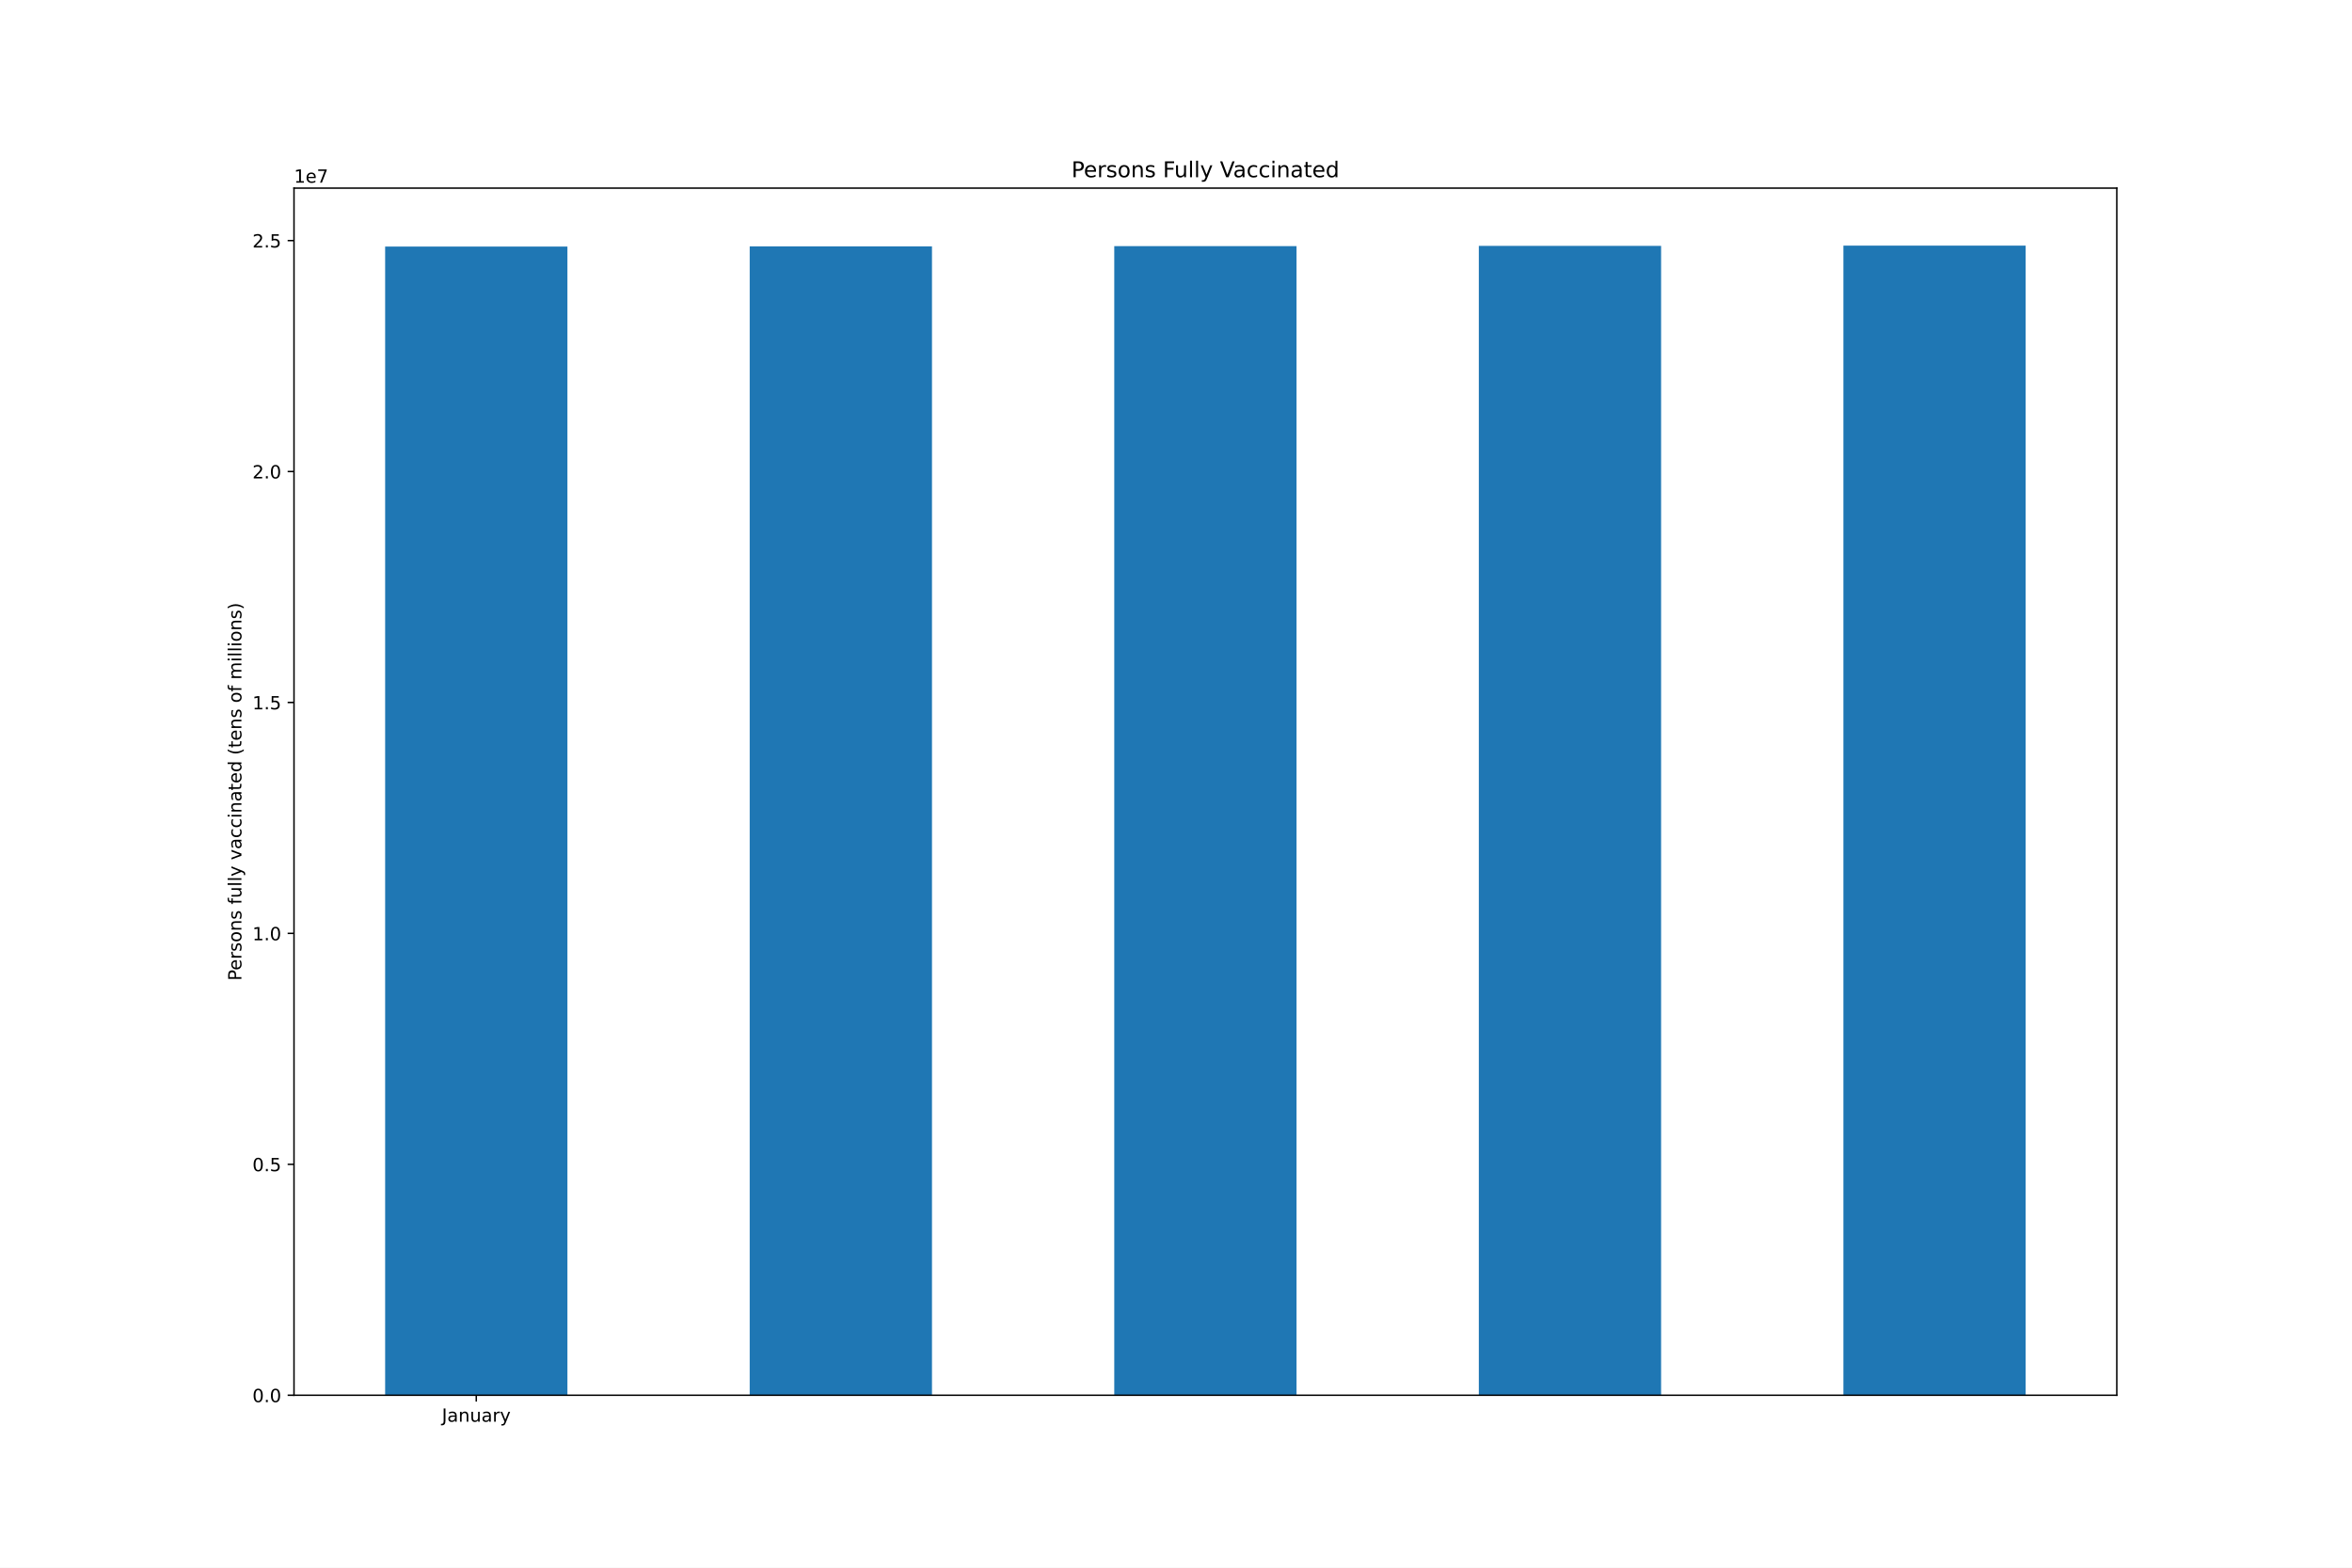
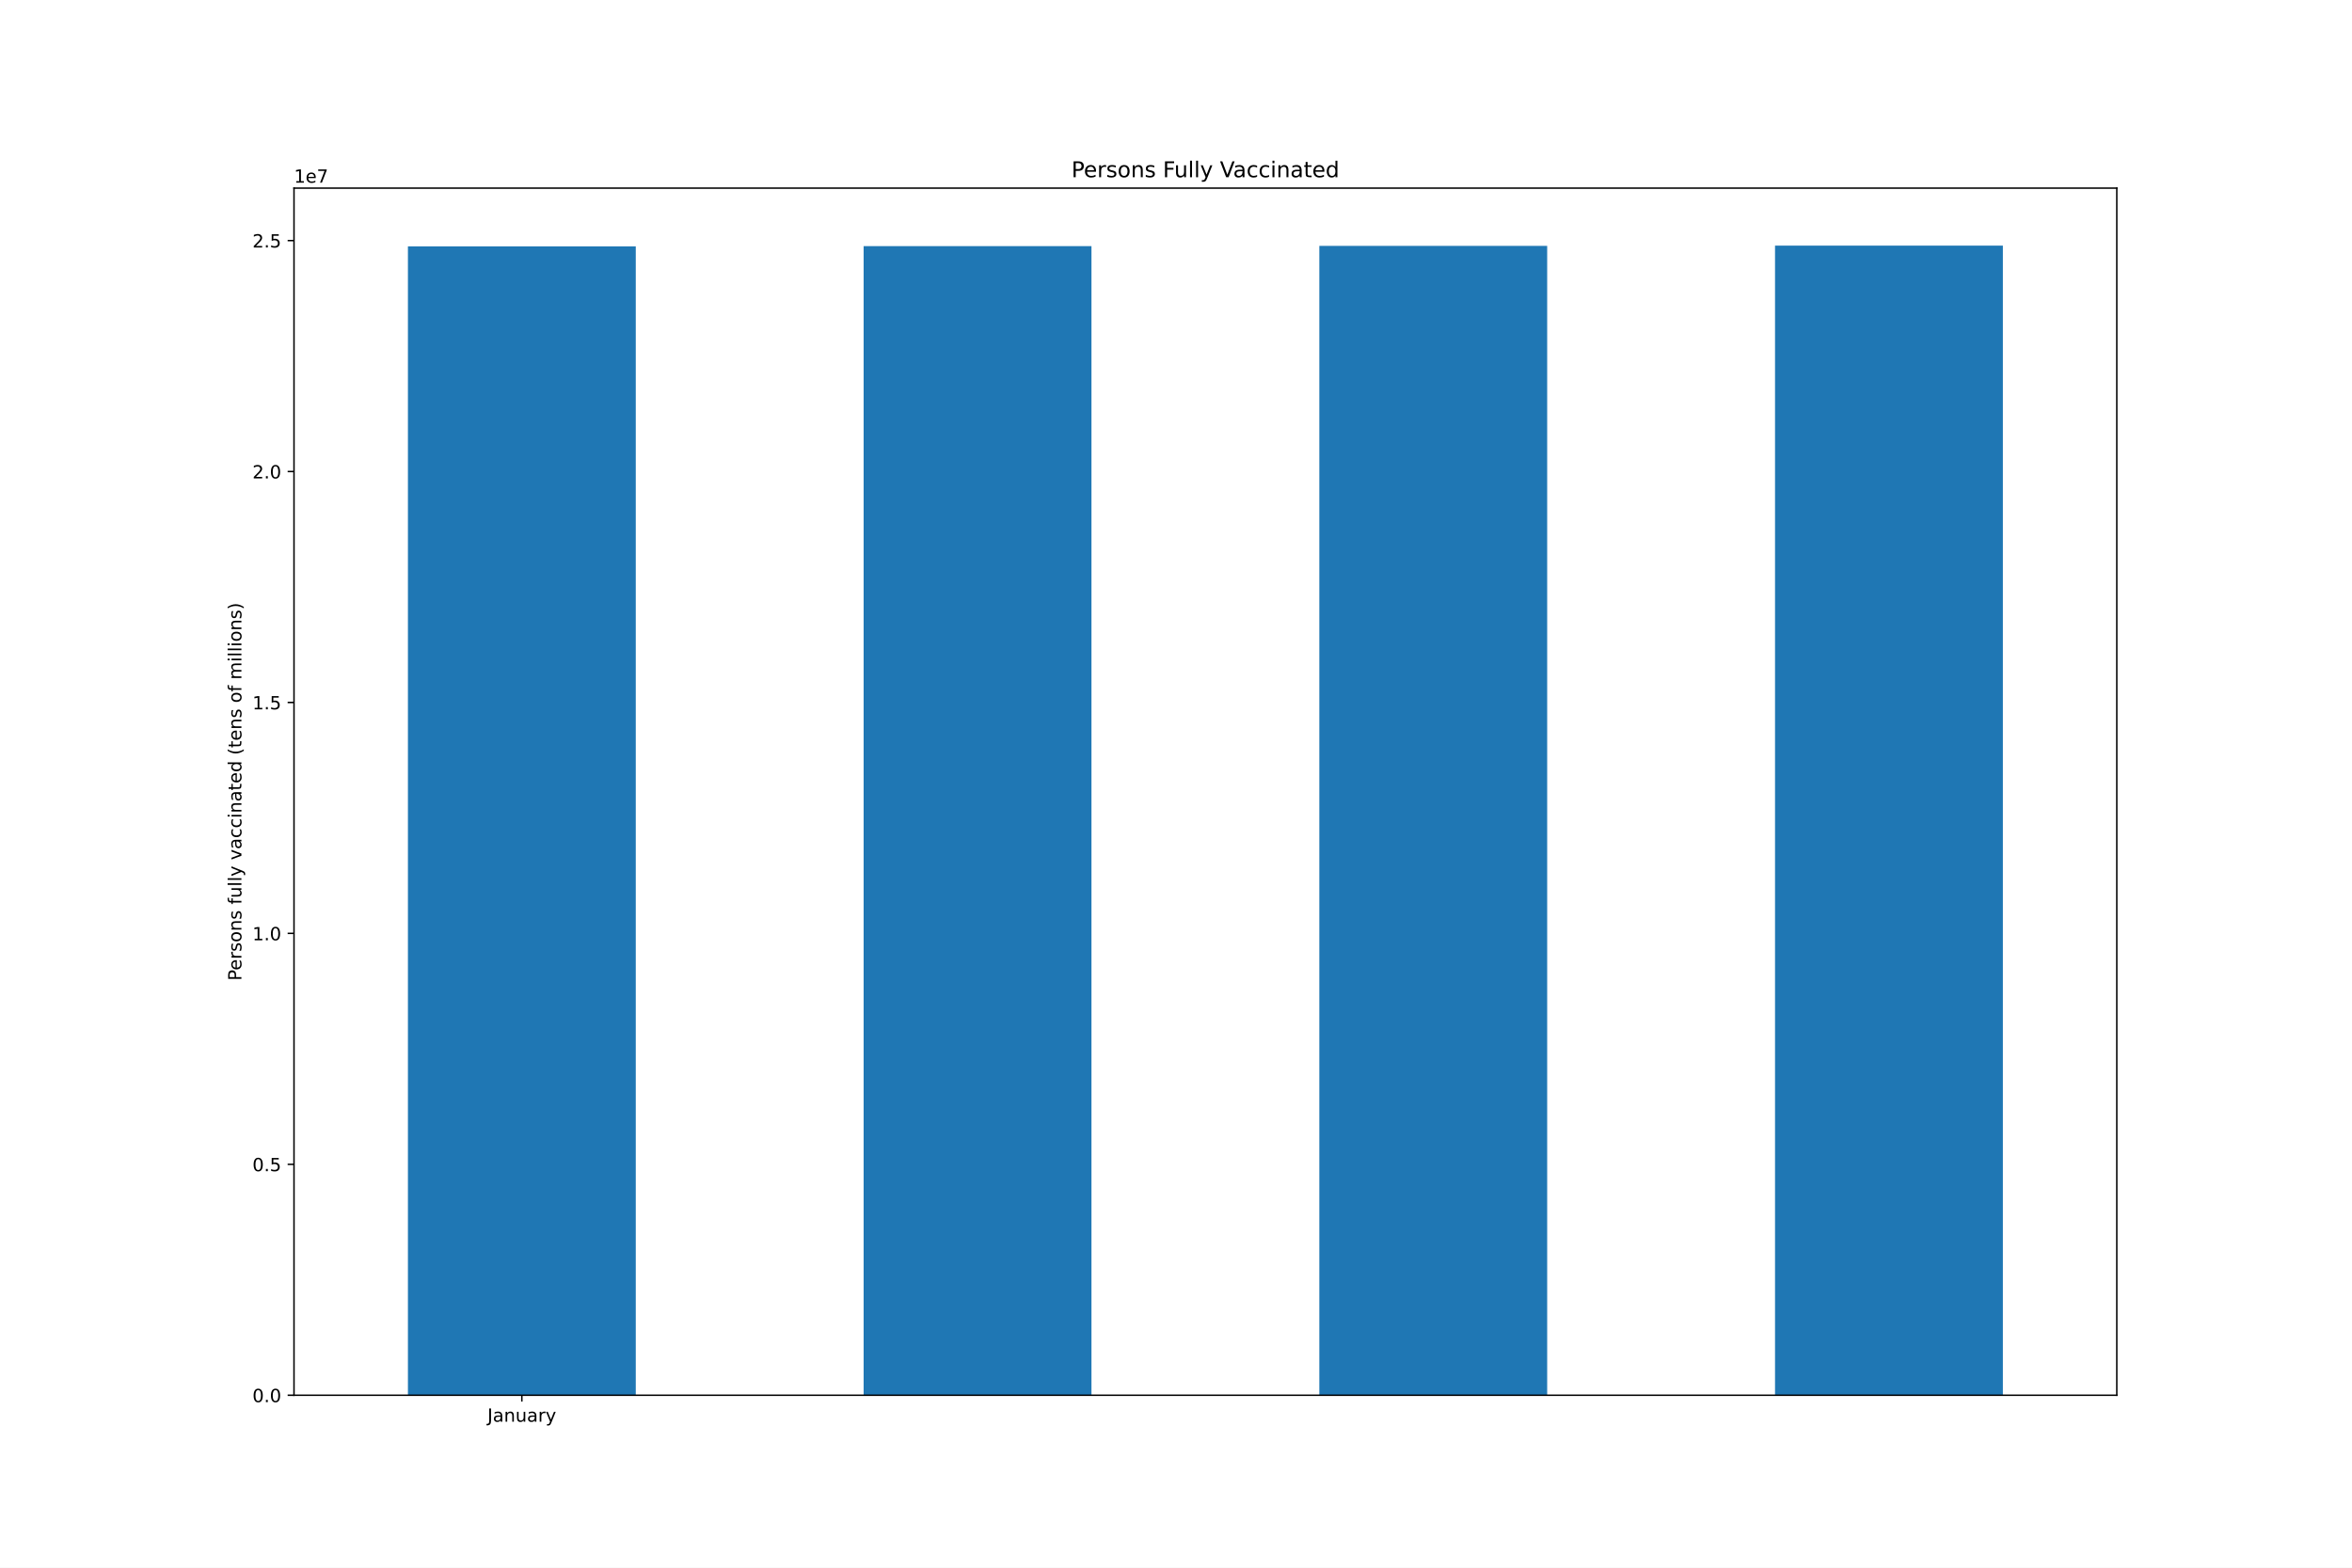
<svg xmlns="http://www.w3.org/2000/svg" xmlns:xlink="http://www.w3.org/1999/xlink" height="864pt" version="1.1" viewBox="0 0 1296 864" width="1296pt">
  <defs>
    <style type="text/css">*{stroke-linecap:butt;stroke-linejoin:round;}</style>
  </defs>
  <g id="figure_1">
    <g id="patch_1">
      <path d="M 0 864  L 1296 864  L 1296 0  L 0 0  z " style="fill:#ffffff;" />
    </g>
    <g id="axes_1">
      <g id="patch_2">
        <path d="M 162 768.96  L 1166.4 768.96  L 1166.4 103.68  L 162 103.68  z " style="fill:#ffffff;" />
      </g>
      <g id="patch_3">
-         <path clip-path="url(#p41dee8f864)" d="M 212.22 768.96  L 312.66 768.96  L 312.66 135.876  L 212.22 135.876  z " style="fill:#1f77b4;" />
+         <path clip-path="url(#p66178ed87b)" d="M 224.775 768.96  L 350.325 768.96  L 350.325 135.772  L 224.775 135.772  z " style="fill:#1f77b4;" />
      </g>
      <g id="patch_4">
-         <path clip-path="url(#p41dee8f864)" d="M 413.1 768.96  L 513.54 768.96  L 513.54 135.772  L 413.1 135.772  z " style="fill:#1f77b4;" />
+         <path clip-path="url(#p66178ed87b)" d="M 475.875 768.96  L 601.425 768.96  L 601.425 135.64  L 475.875 135.64  z " style="fill:#1f77b4;" />
      </g>
      <g id="patch_5">
-         <path clip-path="url(#p41dee8f864)" d="M 613.98 768.96  L 714.42 768.96  L 714.42 135.64  L 613.98 135.64  z " style="fill:#1f77b4;" />
+         <path clip-path="url(#p66178ed87b)" d="M 726.975 768.96  L 852.525 768.96  L 852.525 135.493  L 726.975 135.493  z " style="fill:#1f77b4;" />
      </g>
      <g id="patch_6">
-         <path clip-path="url(#p41dee8f864)" d="M 814.86 768.96  L 915.3 768.96  L 915.3 135.493  L 814.86 135.493  z " style="fill:#1f77b4;" />
-       </g>
-       <g id="patch_7">
-         <path clip-path="url(#p41dee8f864)" d="M 1015.74 768.96  L 1116.18 768.96  L 1116.18 135.36  L 1015.74 135.36  z " style="fill:#1f77b4;" />
+         <path clip-path="url(#p66178ed87b)" d="M 978.075 768.96  L 1103.625 768.96  L 1103.625 135.36  L 978.075 135.36  z " style="fill:#1f77b4;" />
      </g>
      <g id="matplotlib.axis_1">
        <g id="xtick_1">
          <g id="line2d_1">
            <defs>
-               <path d="M 0 0  L 0 3.5  " id="mf176170eb1" style="stroke:#000000;stroke-width:0.8;" />
-             </defs>
-             <g>
-               <use style="stroke:#000000;stroke-width:0.8;" x="262.44" xlink:href="#mf176170eb1" y="768.96" />
+               <path d="M 0 0  L 0 3.5  " id="m757c672dae" style="stroke:#000000;stroke-width:0.8;" />
+             </defs>
+             <g>
+               <use style="stroke:#000000;stroke-width:0.8;" x="287.55" xlink:href="#m757c672dae" y="768.96" />
            </g>
          </g>
          <g id="text_1">
-             <g transform="translate(243.4845 783.5584)scale(0.1 -0.1)">
+             <g transform="translate(268.5945 783.5584)scale(0.1 -0.1)">
              <defs>
                <path d="M 628 4666  L 1259 4666  L 1259 325  Q 1259 -519 939 -900  Q 619 -1281 -91 -1281  L -331 -1281  L -331 -750  L -134 -750  Q 284 -750 456 -515  Q 628 -281 628 325  L 628 4666  z " id="DejaVuSans-4a" transform="scale(0.015625)" />
                <path d="M 2194 1759  Q 1497 1759 1228 1600  Q 959 1441 959 1056  Q 959 750 1161 570  Q 1363 391 1709 391  Q 2188 391 2477 730  Q 2766 1069 2766 1631  L 2766 1759  L 2194 1759  z M 3341 1997  L 3341 0  L 2766 0  L 2766 531  Q 2569 213 2275 61  Q 1981 -91 1556 -91  Q 1019 -91 701 211  Q 384 513 384 1019  Q 384 1609 779 1909  Q 1175 2209 1959 2209  L 2766 2209  L 2766 2266  Q 2766 2663 2505 2880  Q 2244 3097 1772 3097  Q 1472 3097 1187 3025  Q 903 2953 641 2809  L 641 3341  Q 956 3463 1253 3523  Q 1550 3584 1831 3584  Q 2591 3584 2966 3190  Q 3341 2797 3341 1997  z " id="DejaVuSans-61" transform="scale(0.015625)" />
                <path d="M 3513 2113  L 3513 0  L 2938 0  L 2938 2094  Q 2938 2591 2744 2837  Q 2550 3084 2163 3084  Q 1697 3084 1428 2787  Q 1159 2491 1159 1978  L 1159 0  L 581 0  L 581 3500  L 1159 3500  L 1159 2956  Q 1366 3272 1645 3428  Q 1925 3584 2291 3584  Q 2894 3584 3203 3211  Q 3513 2838 3513 2113  z " id="DejaVuSans-6e" transform="scale(0.015625)" />
                <path d="M 544 1381  L 544 3500  L 1119 3500  L 1119 1403  Q 1119 906 1312 657  Q 1506 409 1894 409  Q 2359 409 2629 706  Q 2900 1003 2900 1516  L 2900 3500  L 3475 3500  L 3475 0  L 2900 0  L 2900 538  Q 2691 219 2414 64  Q 2138 -91 1772 -91  Q 1169 -91 856 284  Q 544 659 544 1381  z M 1991 3584  L 1991 3584  z " id="DejaVuSans-75" transform="scale(0.015625)" />
                <path d="M 2631 2963  Q 2534 3019 2420 3045  Q 2306 3072 2169 3072  Q 1681 3072 1420 2755  Q 1159 2438 1159 1844  L 1159 0  L 581 0  L 581 3500  L 1159 3500  L 1159 2956  Q 1341 3275 1631 3429  Q 1922 3584 2338 3584  Q 2397 3584 2469 3576  Q 2541 3569 2628 3553  L 2631 2963  z " id="DejaVuSans-72" transform="scale(0.015625)" />
                <path d="M 2059 -325  Q 1816 -950 1584 -1140  Q 1353 -1331 966 -1331  L 506 -1331  L 506 -850  L 844 -850  Q 1081 -850 1212 -737  Q 1344 -625 1503 -206  L 1606 56  L 191 3500  L 800 3500  L 1894 763  L 2988 3500  L 3597 3500  L 2059 -325  z " id="DejaVuSans-79" transform="scale(0.015625)" />
              </defs>
              <use xlink:href="#DejaVuSans-4a" />
              <use x="29.492" xlink:href="#DejaVuSans-61" />
              <use x="90.771" xlink:href="#DejaVuSans-6e" />
              <use x="154.15" xlink:href="#DejaVuSans-75" />
              <use x="217.529" xlink:href="#DejaVuSans-61" />
              <use x="278.809" xlink:href="#DejaVuSans-72" />
              <use x="319.922" xlink:href="#DejaVuSans-79" />
            </g>
          </g>
        </g>
      </g>
      <g id="matplotlib.axis_2">
        <g id="ytick_1">
          <g id="line2d_2">
            <defs>
-               <path d="M 0 0  L -3.5 0  " id="m521bc88aab" style="stroke:#000000;stroke-width:0.8;" />
-             </defs>
-             <g>
-               <use style="stroke:#000000;stroke-width:0.8;" x="162" xlink:href="#m521bc88aab" y="768.96" />
+               <path d="M 0 0  L -3.5 0  " id="m1a5fc6f98c" style="stroke:#000000;stroke-width:0.8;" />
+             </defs>
+             <g>
+               <use style="stroke:#000000;stroke-width:0.8;" x="162" xlink:href="#m1a5fc6f98c" y="768.96" />
            </g>
          </g>
          <g id="text_2">
            <g transform="translate(139.0969 772.7592)scale(0.1 -0.1)">
              <defs>
                <path d="M 2034 4250  Q 1547 4250 1301 3770  Q 1056 3291 1056 2328  Q 1056 1369 1301 889  Q 1547 409 2034 409  Q 2525 409 2770 889  Q 3016 1369 3016 2328  Q 3016 3291 2770 3770  Q 2525 4250 2034 4250  z M 2034 4750  Q 2819 4750 3233 4129  Q 3647 3509 3647 2328  Q 3647 1150 3233 529  Q 2819 -91 2034 -91  Q 1250 -91 836 529  Q 422 1150 422 2328  Q 422 3509 836 4129  Q 1250 4750 2034 4750  z " id="DejaVuSans-30" transform="scale(0.015625)" />
                <path d="M 684 794  L 1344 794  L 1344 0  L 684 0  L 684 794  z " id="DejaVuSans-2e" transform="scale(0.015625)" />
              </defs>
              <use xlink:href="#DejaVuSans-30" />
              <use x="63.623" xlink:href="#DejaVuSans-2e" />
              <use x="95.41" xlink:href="#DejaVuSans-30" />
            </g>
          </g>
        </g>
        <g id="ytick_2">
          <g id="line2d_3">
            <g>
-               <use style="stroke:#000000;stroke-width:0.8;" x="162" xlink:href="#m521bc88aab" y="641.687" />
+               <use style="stroke:#000000;stroke-width:0.8;" x="162" xlink:href="#m1a5fc6f98c" y="641.687" />
            </g>
          </g>
          <g id="text_3">
            <g transform="translate(139.0969 645.4863)scale(0.1 -0.1)">
              <defs>
                <path d="M 691 4666  L 3169 4666  L 3169 4134  L 1269 4134  L 1269 2991  Q 1406 3038 1543 3061  Q 1681 3084 1819 3084  Q 2600 3084 3056 2656  Q 3513 2228 3513 1497  Q 3513 744 3044 326  Q 2575 -91 1722 -91  Q 1428 -91 1123 -41  Q 819 9 494 109  L 494 744  Q 775 591 1075 516  Q 1375 441 1709 441  Q 2250 441 2565 725  Q 2881 1009 2881 1497  Q 2881 1984 2565 2268  Q 2250 2553 1709 2553  Q 1456 2553 1204 2497  Q 953 2441 691 2322  L 691 4666  z " id="DejaVuSans-35" transform="scale(0.015625)" />
              </defs>
              <use xlink:href="#DejaVuSans-30" />
              <use x="63.623" xlink:href="#DejaVuSans-2e" />
              <use x="95.41" xlink:href="#DejaVuSans-35" />
            </g>
          </g>
        </g>
        <g id="ytick_3">
          <g id="line2d_4">
            <g>
-               <use style="stroke:#000000;stroke-width:0.8;" x="162" xlink:href="#m521bc88aab" y="514.414" />
+               <use style="stroke:#000000;stroke-width:0.8;" x="162" xlink:href="#m1a5fc6f98c" y="514.414" />
            </g>
          </g>
          <g id="text_4">
            <g transform="translate(139.0969 518.2134)scale(0.1 -0.1)">
              <defs>
                <path d="M 794 531  L 1825 531  L 1825 4091  L 703 3866  L 703 4441  L 1819 4666  L 2450 4666  L 2450 531  L 3481 531  L 3481 0  L 794 0  L 794 531  z " id="DejaVuSans-31" transform="scale(0.015625)" />
              </defs>
              <use xlink:href="#DejaVuSans-31" />
              <use x="63.623" xlink:href="#DejaVuSans-2e" />
              <use x="95.41" xlink:href="#DejaVuSans-30" />
            </g>
          </g>
        </g>
        <g id="ytick_4">
          <g id="line2d_5">
            <g>
-               <use style="stroke:#000000;stroke-width:0.8;" x="162" xlink:href="#m521bc88aab" y="387.141" />
+               <use style="stroke:#000000;stroke-width:0.8;" x="162" xlink:href="#m1a5fc6f98c" y="387.141" />
            </g>
          </g>
          <g id="text_5">
            <g transform="translate(139.0969 390.9404)scale(0.1 -0.1)">
              <use xlink:href="#DejaVuSans-31" />
              <use x="63.623" xlink:href="#DejaVuSans-2e" />
              <use x="95.41" xlink:href="#DejaVuSans-35" />
            </g>
          </g>
        </g>
        <g id="ytick_5">
          <g id="line2d_6">
            <g>
-               <use style="stroke:#000000;stroke-width:0.8;" x="162" xlink:href="#m521bc88aab" y="259.868" />
+               <use style="stroke:#000000;stroke-width:0.8;" x="162" xlink:href="#m1a5fc6f98c" y="259.868" />
            </g>
          </g>
          <g id="text_6">
            <g transform="translate(139.0969 263.6675)scale(0.1 -0.1)">
              <defs>
                <path d="M 1228 531  L 3431 531  L 3431 0  L 469 0  L 469 531  Q 828 903 1448 1529  Q 2069 2156 2228 2338  Q 2531 2678 2651 2914  Q 2772 3150 2772 3378  Q 2772 3750 2511 3984  Q 2250 4219 1831 4219  Q 1534 4219 1204 4116  Q 875 4013 500 3803  L 500 4441  Q 881 4594 1212 4672  Q 1544 4750 1819 4750  Q 2544 4750 2975 4387  Q 3406 4025 3406 3419  Q 3406 3131 3298 2873  Q 3191 2616 2906 2266  Q 2828 2175 2409 1742  Q 1991 1309 1228 531  z " id="DejaVuSans-32" transform="scale(0.015625)" />
              </defs>
              <use xlink:href="#DejaVuSans-32" />
              <use x="63.623" xlink:href="#DejaVuSans-2e" />
              <use x="95.41" xlink:href="#DejaVuSans-30" />
            </g>
          </g>
        </g>
        <g id="ytick_6">
          <g id="line2d_7">
            <g>
-               <use style="stroke:#000000;stroke-width:0.8;" x="162" xlink:href="#m521bc88aab" y="132.595" />
+               <use style="stroke:#000000;stroke-width:0.8;" x="162" xlink:href="#m1a5fc6f98c" y="132.595" />
            </g>
          </g>
          <g id="text_7">
            <g transform="translate(139.0969 136.3946)scale(0.1 -0.1)">
              <use xlink:href="#DejaVuSans-32" />
              <use x="63.623" xlink:href="#DejaVuSans-2e" />
              <use x="95.41" xlink:href="#DejaVuSans-35" />
            </g>
          </g>
        </g>
        <g id="text_8">
          <g transform="translate(133.0172 540.4802)rotate(-90)scale(0.1 -0.1)">
            <defs>
              <path d="M 1259 4147  L 1259 2394  L 2053 2394  Q 2494 2394 2734 2622  Q 2975 2850 2975 3272  Q 2975 3691 2734 3919  Q 2494 4147 2053 4147  L 1259 4147  z M 628 4666  L 2053 4666  Q 2838 4666 3239 4311  Q 3641 3956 3641 3272  Q 3641 2581 3239 2228  Q 2838 1875 2053 1875  L 1259 1875  L 1259 0  L 628 0  L 628 4666  z " id="DejaVuSans-50" transform="scale(0.015625)" />
              <path d="M 3597 1894  L 3597 1613  L 953 1613  Q 991 1019 1311 708  Q 1631 397 2203 397  Q 2534 397 2845 478  Q 3156 559 3463 722  L 3463 178  Q 3153 47 2828 -22  Q 2503 -91 2169 -91  Q 1331 -91 842 396  Q 353 884 353 1716  Q 353 2575 817 3079  Q 1281 3584 2069 3584  Q 2775 3584 3186 3129  Q 3597 2675 3597 1894  z M 3022 2063  Q 3016 2534 2758 2815  Q 2500 3097 2075 3097  Q 1594 3097 1305 2825  Q 1016 2553 972 2059  L 3022 2063  z " id="DejaVuSans-65" transform="scale(0.015625)" />
              <path d="M 2834 3397  L 2834 2853  Q 2591 2978 2328 3040  Q 2066 3103 1784 3103  Q 1356 3103 1142 2972  Q 928 2841 928 2578  Q 928 2378 1081 2264  Q 1234 2150 1697 2047  L 1894 2003  Q 2506 1872 2764 1633  Q 3022 1394 3022 966  Q 3022 478 2636 193  Q 2250 -91 1575 -91  Q 1294 -91 989 -36  Q 684 19 347 128  L 347 722  Q 666 556 975 473  Q 1284 391 1588 391  Q 1994 391 2212 530  Q 2431 669 2431 922  Q 2431 1156 2273 1281  Q 2116 1406 1581 1522  L 1381 1569  Q 847 1681 609 1914  Q 372 2147 372 2553  Q 372 3047 722 3315  Q 1072 3584 1716 3584  Q 2034 3584 2315 3537  Q 2597 3491 2834 3397  z " id="DejaVuSans-73" transform="scale(0.015625)" />
              <path d="M 1959 3097  Q 1497 3097 1228 2736  Q 959 2375 959 1747  Q 959 1119 1226 758  Q 1494 397 1959 397  Q 2419 397 2687 759  Q 2956 1122 2956 1747  Q 2956 2369 2687 2733  Q 2419 3097 1959 3097  z M 1959 3584  Q 2709 3584 3137 3096  Q 3566 2609 3566 1747  Q 3566 888 3137 398  Q 2709 -91 1959 -91  Q 1206 -91 779 398  Q 353 888 353 1747  Q 353 2609 779 3096  Q 1206 3584 1959 3584  z " id="DejaVuSans-6f" transform="scale(0.015625)" />
              <path id="DejaVuSans-20" transform="scale(0.015625)" />
              <path d="M 2375 4863  L 2375 4384  L 1825 4384  Q 1516 4384 1395 4259  Q 1275 4134 1275 3809  L 1275 3500  L 2222 3500  L 2222 3053  L 1275 3053  L 1275 0  L 697 0  L 697 3053  L 147 3053  L 147 3500  L 697 3500  L 697 3744  Q 697 4328 969 4595  Q 1241 4863 1831 4863  L 2375 4863  z " id="DejaVuSans-66" transform="scale(0.015625)" />
              <path d="M 603 4863  L 1178 4863  L 1178 0  L 603 0  L 603 4863  z " id="DejaVuSans-6c" transform="scale(0.015625)" />
              <path d="M 191 3500  L 800 3500  L 1894 563  L 2988 3500  L 3597 3500  L 2284 0  L 1503 0  L 191 3500  z " id="DejaVuSans-76" transform="scale(0.015625)" />
              <path d="M 3122 3366  L 3122 2828  Q 2878 2963 2633 3030  Q 2388 3097 2138 3097  Q 1578 3097 1268 2742  Q 959 2388 959 1747  Q 959 1106 1268 751  Q 1578 397 2138 397  Q 2388 397 2633 464  Q 2878 531 3122 666  L 3122 134  Q 2881 22 2623 -34  Q 2366 -91 2075 -91  Q 1284 -91 818 406  Q 353 903 353 1747  Q 353 2603 823 3093  Q 1294 3584 2113 3584  Q 2378 3584 2631 3529  Q 2884 3475 3122 3366  z " id="DejaVuSans-63" transform="scale(0.015625)" />
              <path d="M 603 3500  L 1178 3500  L 1178 0  L 603 0  L 603 3500  z M 603 4863  L 1178 4863  L 1178 4134  L 603 4134  L 603 4863  z " id="DejaVuSans-69" transform="scale(0.015625)" />
              <path d="M 1172 4494  L 1172 3500  L 2356 3500  L 2356 3053  L 1172 3053  L 1172 1153  Q 1172 725 1289 603  Q 1406 481 1766 481  L 2356 481  L 2356 0  L 1766 0  Q 1100 0 847 248  Q 594 497 594 1153  L 594 3053  L 172 3053  L 172 3500  L 594 3500  L 594 4494  L 1172 4494  z " id="DejaVuSans-74" transform="scale(0.015625)" />
              <path d="M 2906 2969  L 2906 4863  L 3481 4863  L 3481 0  L 2906 0  L 2906 525  Q 2725 213 2448 61  Q 2172 -91 1784 -91  Q 1150 -91 751 415  Q 353 922 353 1747  Q 353 2572 751 3078  Q 1150 3584 1784 3584  Q 2172 3584 2448 3432  Q 2725 3281 2906 2969  z M 947 1747  Q 947 1113 1208 752  Q 1469 391 1925 391  Q 2381 391 2643 752  Q 2906 1113 2906 1747  Q 2906 2381 2643 2742  Q 2381 3103 1925 3103  Q 1469 3103 1208 2742  Q 947 2381 947 1747  z " id="DejaVuSans-64" transform="scale(0.015625)" />
              <path d="M 1984 4856  Q 1566 4138 1362 3434  Q 1159 2731 1159 2009  Q 1159 1288 1364 580  Q 1569 -128 1984 -844  L 1484 -844  Q 1016 -109 783 600  Q 550 1309 550 2009  Q 550 2706 781 3412  Q 1013 4119 1484 4856  L 1984 4856  z " id="DejaVuSans-28" transform="scale(0.015625)" />
              <path d="M 3328 2828  Q 3544 3216 3844 3400  Q 4144 3584 4550 3584  Q 5097 3584 5394 3201  Q 5691 2819 5691 2113  L 5691 0  L 5113 0  L 5113 2094  Q 5113 2597 4934 2840  Q 4756 3084 4391 3084  Q 3944 3084 3684 2787  Q 3425 2491 3425 1978  L 3425 0  L 2847 0  L 2847 2094  Q 2847 2600 2669 2842  Q 2491 3084 2119 3084  Q 1678 3084 1418 2786  Q 1159 2488 1159 1978  L 1159 0  L 581 0  L 581 3500  L 1159 3500  L 1159 2956  Q 1356 3278 1631 3431  Q 1906 3584 2284 3584  Q 2666 3584 2933 3390  Q 3200 3197 3328 2828  z " id="DejaVuSans-6d" transform="scale(0.015625)" />
              <path d="M 513 4856  L 1013 4856  Q 1481 4119 1714 3412  Q 1947 2706 1947 2009  Q 1947 1309 1714 600  Q 1481 -109 1013 -844  L 513 -844  Q 928 -128 1133 580  Q 1338 1288 1338 2009  Q 1338 2731 1133 3434  Q 928 4138 513 4856  z " id="DejaVuSans-29" transform="scale(0.015625)" />
            </defs>
            <use xlink:href="#DejaVuSans-50" />
            <use x="56.678" xlink:href="#DejaVuSans-65" />
            <use x="118.201" xlink:href="#DejaVuSans-72" />
            <use x="159.314" xlink:href="#DejaVuSans-73" />
            <use x="211.414" xlink:href="#DejaVuSans-6f" />
            <use x="272.596" xlink:href="#DejaVuSans-6e" />
            <use x="335.975" xlink:href="#DejaVuSans-73" />
            <use x="388.074" xlink:href="#DejaVuSans-20" />
            <use x="419.861" xlink:href="#DejaVuSans-66" />
            <use x="455.066" xlink:href="#DejaVuSans-75" />
            <use x="518.445" xlink:href="#DejaVuSans-6c" />
            <use x="546.229" xlink:href="#DejaVuSans-6c" />
            <use x="574.012" xlink:href="#DejaVuSans-79" />
            <use x="633.191" xlink:href="#DejaVuSans-20" />
            <use x="664.979" xlink:href="#DejaVuSans-76" />
            <use x="724.158" xlink:href="#DejaVuSans-61" />
            <use x="785.438" xlink:href="#DejaVuSans-63" />
            <use x="840.418" xlink:href="#DejaVuSans-63" />
            <use x="895.398" xlink:href="#DejaVuSans-69" />
            <use x="923.182" xlink:href="#DejaVuSans-6e" />
            <use x="986.561" xlink:href="#DejaVuSans-61" />
            <use x="1047.84" xlink:href="#DejaVuSans-74" />
            <use x="1087.049" xlink:href="#DejaVuSans-65" />
            <use x="1148.572" xlink:href="#DejaVuSans-64" />
            <use x="1212.049" xlink:href="#DejaVuSans-20" />
            <use x="1243.836" xlink:href="#DejaVuSans-28" />
            <use x="1282.85" xlink:href="#DejaVuSans-74" />
            <use x="1322.059" xlink:href="#DejaVuSans-65" />
            <use x="1383.582" xlink:href="#DejaVuSans-6e" />
            <use x="1446.961" xlink:href="#DejaVuSans-73" />
            <use x="1499.061" xlink:href="#DejaVuSans-20" />
            <use x="1530.848" xlink:href="#DejaVuSans-6f" />
            <use x="1592.029" xlink:href="#DejaVuSans-66" />
            <use x="1627.234" xlink:href="#DejaVuSans-20" />
            <use x="1659.021" xlink:href="#DejaVuSans-6d" />
            <use x="1756.434" xlink:href="#DejaVuSans-69" />
            <use x="1784.217" xlink:href="#DejaVuSans-6c" />
            <use x="1812" xlink:href="#DejaVuSans-6c" />
            <use x="1839.783" xlink:href="#DejaVuSans-69" />
            <use x="1867.566" xlink:href="#DejaVuSans-6f" />
            <use x="1928.748" xlink:href="#DejaVuSans-6e" />
            <use x="1992.127" xlink:href="#DejaVuSans-73" />
            <use x="2044.227" xlink:href="#DejaVuSans-29" />
          </g>
        </g>
        <g id="text_9">
          <g transform="translate(162 100.68)scale(0.1 -0.1)">
            <defs>
              <path d="M 525 4666  L 3525 4666  L 3525 4397  L 1831 0  L 1172 0  L 2766 4134  L 525 4134  L 525 4666  z " id="DejaVuSans-37" transform="scale(0.015625)" />
            </defs>
            <use xlink:href="#DejaVuSans-31" />
            <use x="63.623" xlink:href="#DejaVuSans-65" />
            <use x="125.146" xlink:href="#DejaVuSans-37" />
          </g>
        </g>
      </g>
+       <g id="patch_7">
+         <path d="M 162 768.96  L 162 103.68  " style="fill:none;stroke:#000000;stroke-linecap:square;stroke-linejoin:miter;stroke-width:0.8;" />
+       </g>
      <g id="patch_8">
-         <path d="M 162 768.96  L 162 103.68  " style="fill:none;stroke:#000000;stroke-linecap:square;stroke-linejoin:miter;stroke-width:0.8;" />
+         <path d="M 1166.4 768.96  L 1166.4 103.68  " style="fill:none;stroke:#000000;stroke-linecap:square;stroke-linejoin:miter;stroke-width:0.8;" />
      </g>
      <g id="patch_9">
-         <path d="M 1166.4 768.96  L 1166.4 103.68  " style="fill:none;stroke:#000000;stroke-linecap:square;stroke-linejoin:miter;stroke-width:0.8;" />
+         <path d="M 162 768.96  L 1166.4 768.96  " style="fill:none;stroke:#000000;stroke-linecap:square;stroke-linejoin:miter;stroke-width:0.8;" />
      </g>
      <g id="patch_10">
-         <path d="M 162 768.96  L 1166.4 768.96  " style="fill:none;stroke:#000000;stroke-linecap:square;stroke-linejoin:miter;stroke-width:0.8;" />
-       </g>
-       <g id="patch_11">
        <path d="M 162 103.68  L 1166.4 103.68  " style="fill:none;stroke:#000000;stroke-linecap:square;stroke-linejoin:miter;stroke-width:0.8;" />
      </g>
      <g id="text_10">
        <g transform="translate(590.3803 97.68)scale(0.12 -0.12)">
          <defs>
            <path d="M 628 4666  L 3309 4666  L 3309 4134  L 1259 4134  L 1259 2759  L 3109 2759  L 3109 2228  L 1259 2228  L 1259 0  L 628 0  L 628 4666  z " id="DejaVuSans-46" transform="scale(0.015625)" />
            <path d="M 1831 0  L 50 4666  L 709 4666  L 2188 738  L 3669 4666  L 4325 4666  L 2547 0  L 1831 0  z " id="DejaVuSans-56" transform="scale(0.015625)" />
          </defs>
          <use xlink:href="#DejaVuSans-50" />
          <use x="56.678" xlink:href="#DejaVuSans-65" />
          <use x="118.201" xlink:href="#DejaVuSans-72" />
          <use x="159.314" xlink:href="#DejaVuSans-73" />
          <use x="211.414" xlink:href="#DejaVuSans-6f" />
          <use x="272.596" xlink:href="#DejaVuSans-6e" />
          <use x="335.975" xlink:href="#DejaVuSans-73" />
          <use x="388.074" xlink:href="#DejaVuSans-20" />
          <use x="419.861" xlink:href="#DejaVuSans-46" />
          <use x="471.881" xlink:href="#DejaVuSans-75" />
          <use x="535.26" xlink:href="#DejaVuSans-6c" />
          <use x="563.043" xlink:href="#DejaVuSans-6c" />
          <use x="590.826" xlink:href="#DejaVuSans-79" />
          <use x="650.006" xlink:href="#DejaVuSans-20" />
          <use x="681.793" xlink:href="#DejaVuSans-56" />
          <use x="742.451" xlink:href="#DejaVuSans-61" />
          <use x="803.73" xlink:href="#DejaVuSans-63" />
          <use x="858.711" xlink:href="#DejaVuSans-63" />
          <use x="913.691" xlink:href="#DejaVuSans-69" />
          <use x="941.475" xlink:href="#DejaVuSans-6e" />
          <use x="1004.854" xlink:href="#DejaVuSans-61" />
          <use x="1066.133" xlink:href="#DejaVuSans-74" />
          <use x="1105.342" xlink:href="#DejaVuSans-65" />
          <use x="1166.865" xlink:href="#DejaVuSans-64" />
        </g>
      </g>
    </g>
  </g>
  <defs>
-     <clipPath id="p41dee8f864">
+     <clipPath id="p66178ed87b">
      <rect height="665.28" width="1004.4" x="162" y="103.68" />
    </clipPath>
  </defs>
</svg>
